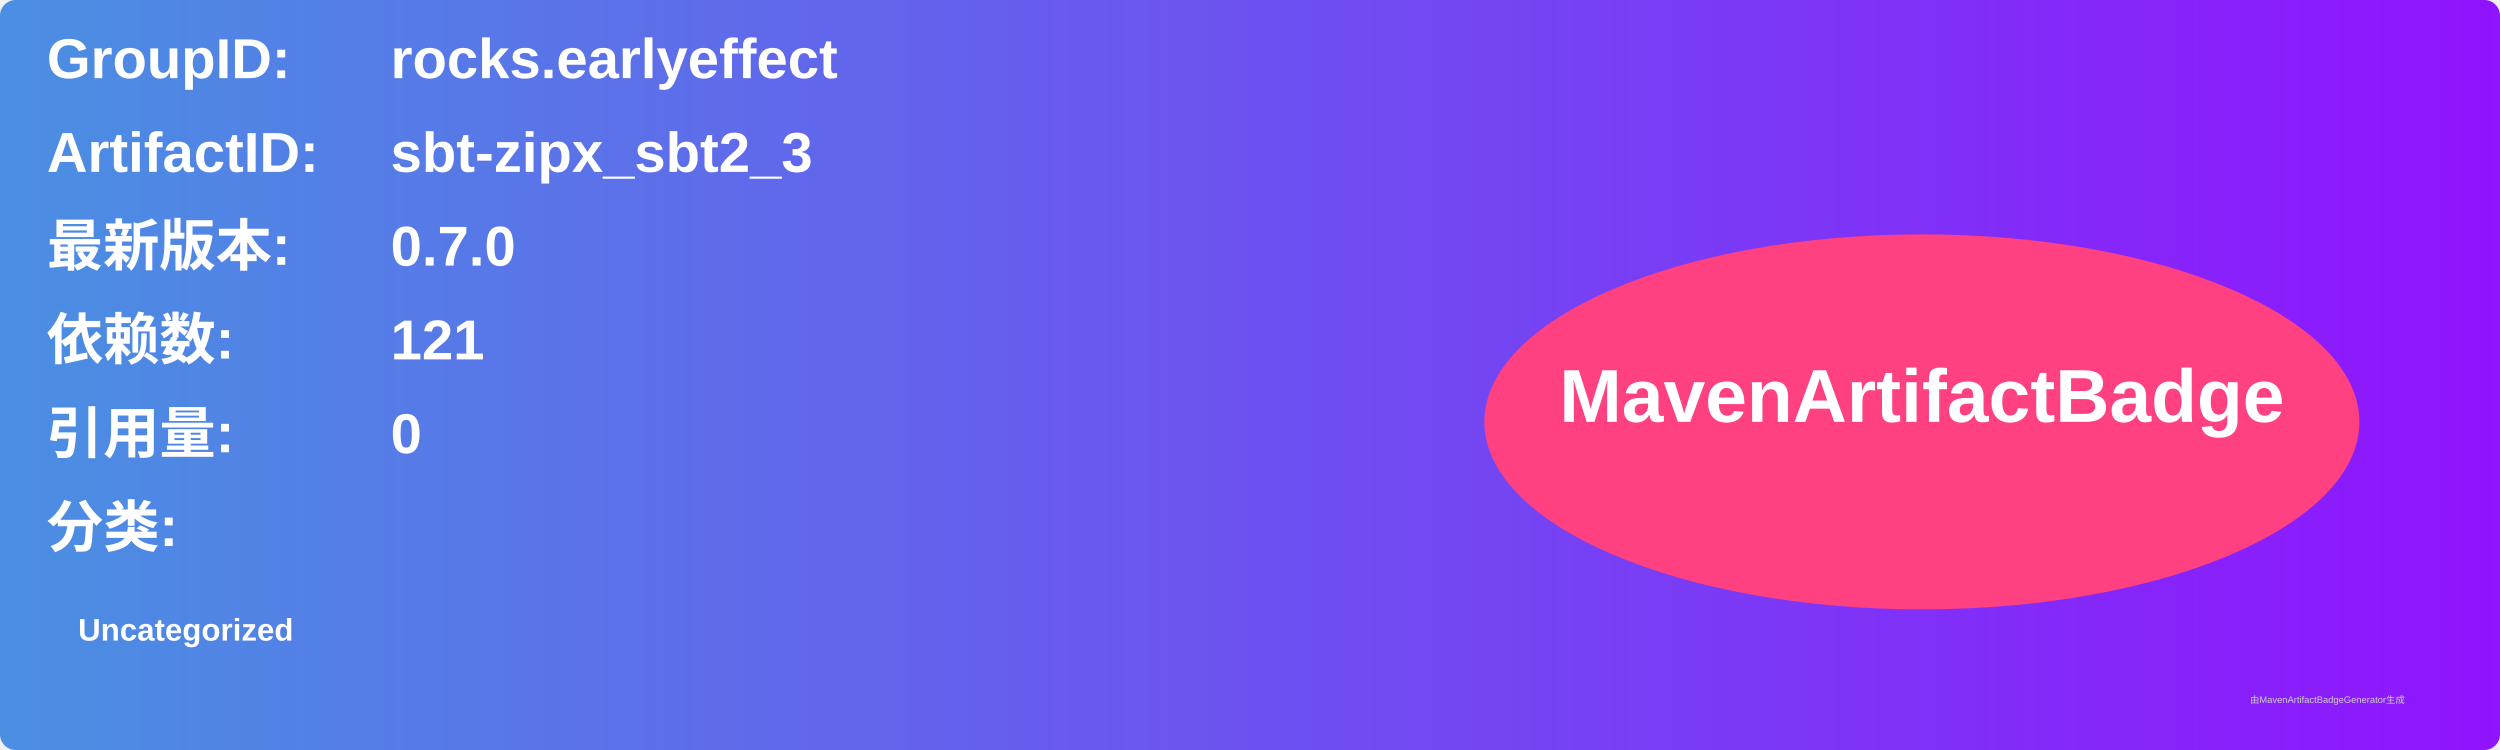
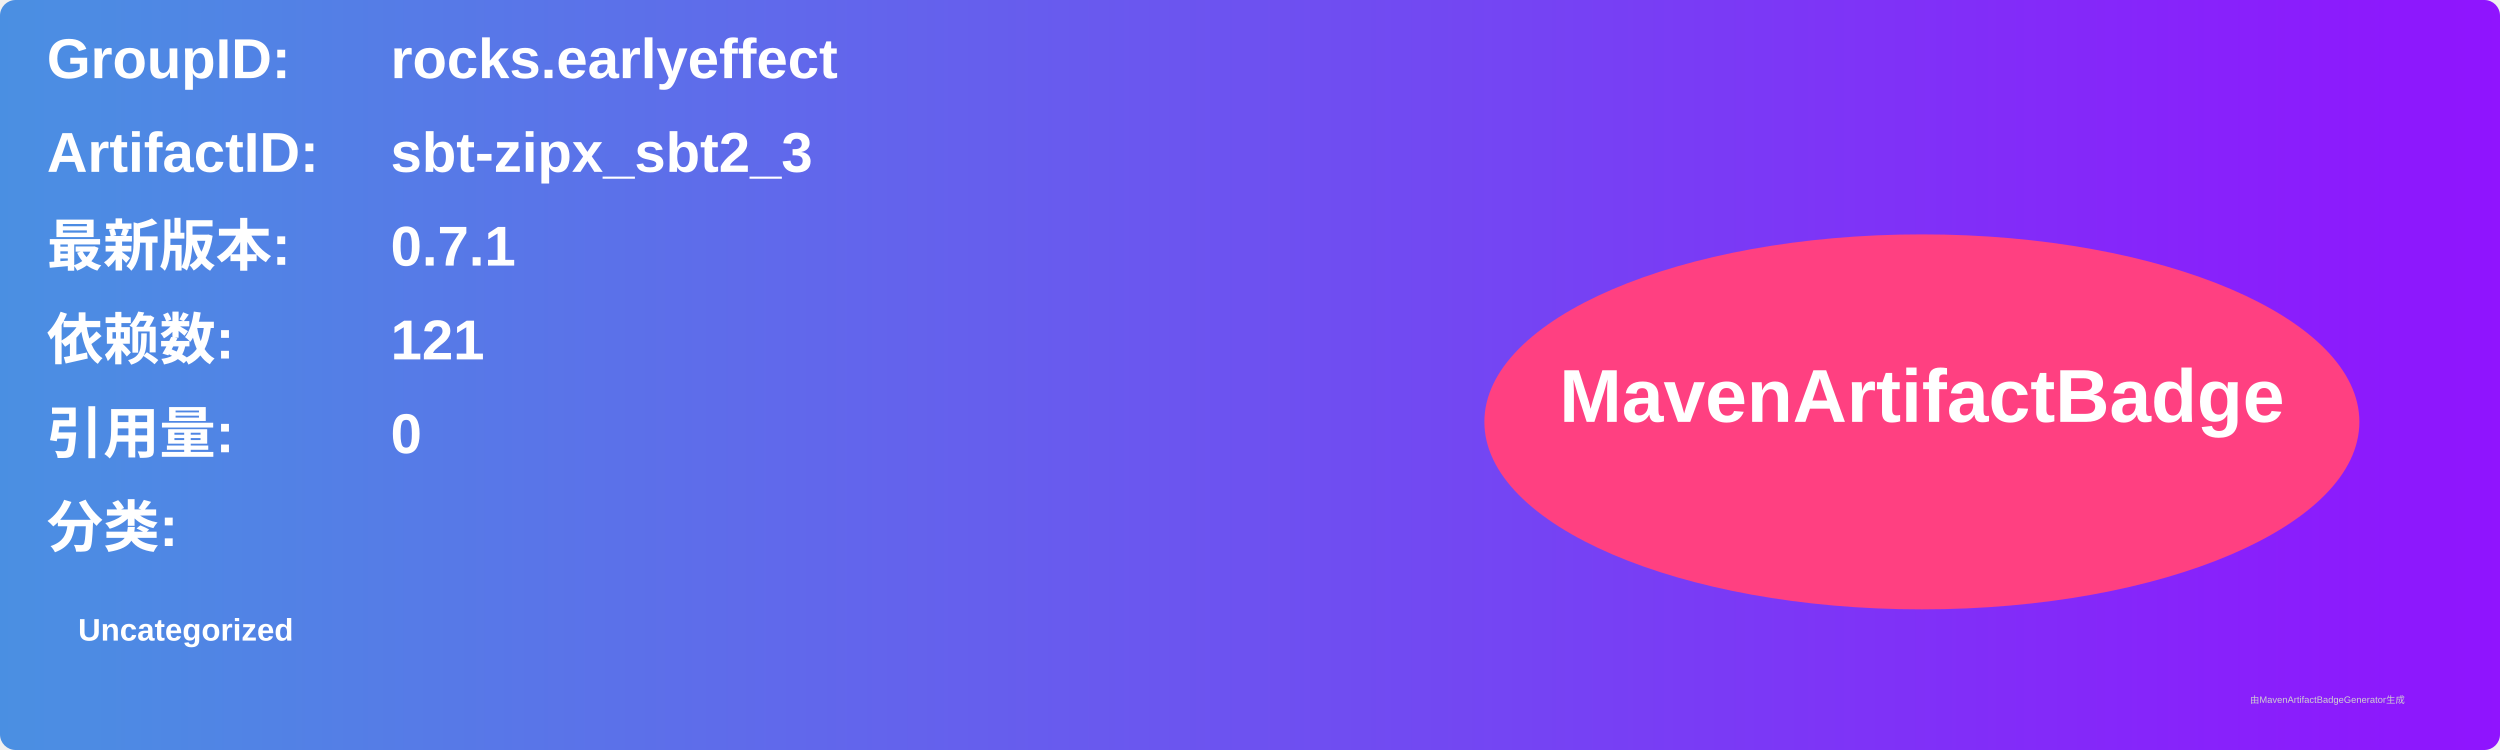
<svg xmlns="http://www.w3.org/2000/svg" width="800" height="240" viewBox="0 0 800 240">
  <linearGradient id="grad" x1="0%" y1="0%" x2="100%" y2="0%">
    <stop offset="0%" stop-color="#4a90e2" />
    <stop offset="100%" stop-color="#9013fe" />
  </linearGradient>
  <rect width="100%" height="100%" rx="5" ry="5" fill="url(#grad)" />
  <g transform="translate(15, 15)">
    <text x="0" y="10" font-family="Arial" font-size="18" fill="white" font-weight="bold" width="260">GroupID:</text>
    <text x="110" y="10" font-family="Arial" font-size="18" fill="white" font-weight="bold" width="460">rocks.earlyeffect</text>
    <text x="0" y="40" font-family="Arial" font-size="18" fill="white" font-weight="bold" width="260">ArtifactID:</text>
    <text x="110" y="40" font-family="Arial" font-size="18" fill="white" font-weight="bold" width="460">sbt-zipx_sbt2_3</text>
    <text x="0" y="70" font-family="Arial" font-size="18" fill="white" font-weight="bold">最新版本:</text>
    <text x="110" y="70" font-family="Arial" font-size="18" fill="white" font-weight="bold">
-       <tspan font-weight="bold">0.7.0</tspan>
+       <tspan font-weight="bold">0.7.1</tspan>
    </text>
    <text x="0" y="100" font-family="Arial" font-size="18" fill="white" font-weight="bold">依赖数: </text>
    <text x="110" y="100" font-family="Arial" font-size="18" fill="white">
      <tspan font-weight="bold">121</tspan>
    </text>
    <text x="0" y="130" font-family="Arial" font-size="18" fill="white" font-weight="bold">引用量: </text>
    <text x="110" y="130" font-family="Arial" font-size="18" fill="white">
      <tspan font-weight="bold">0</tspan>
    </text>
    <text x="0" y="160" font-family="Arial" font-size="18" fill="white" font-weight="bold">分类:</text>
    <text x="10" y="190" font-family="Arial" font-size="10" fill="white">
      <tspan font-weight="bold">Uncategorized</tspan>
    </text>
    <ellipse cx="600" cy="120" rx="140" ry="60" fill="#ff4081" />
    <text x="600" y="120" text-anchor="middle" font-family="Arial" font-size="24" fill="white" font-weight="bold">MavenArtifactBadge</text>
  </g>
  <text x="720" y="225" font-family="Arial" font-size="3" fill="#d0d0d0">由MavenArtifactBadgeGenerator生成</text>
</svg>
